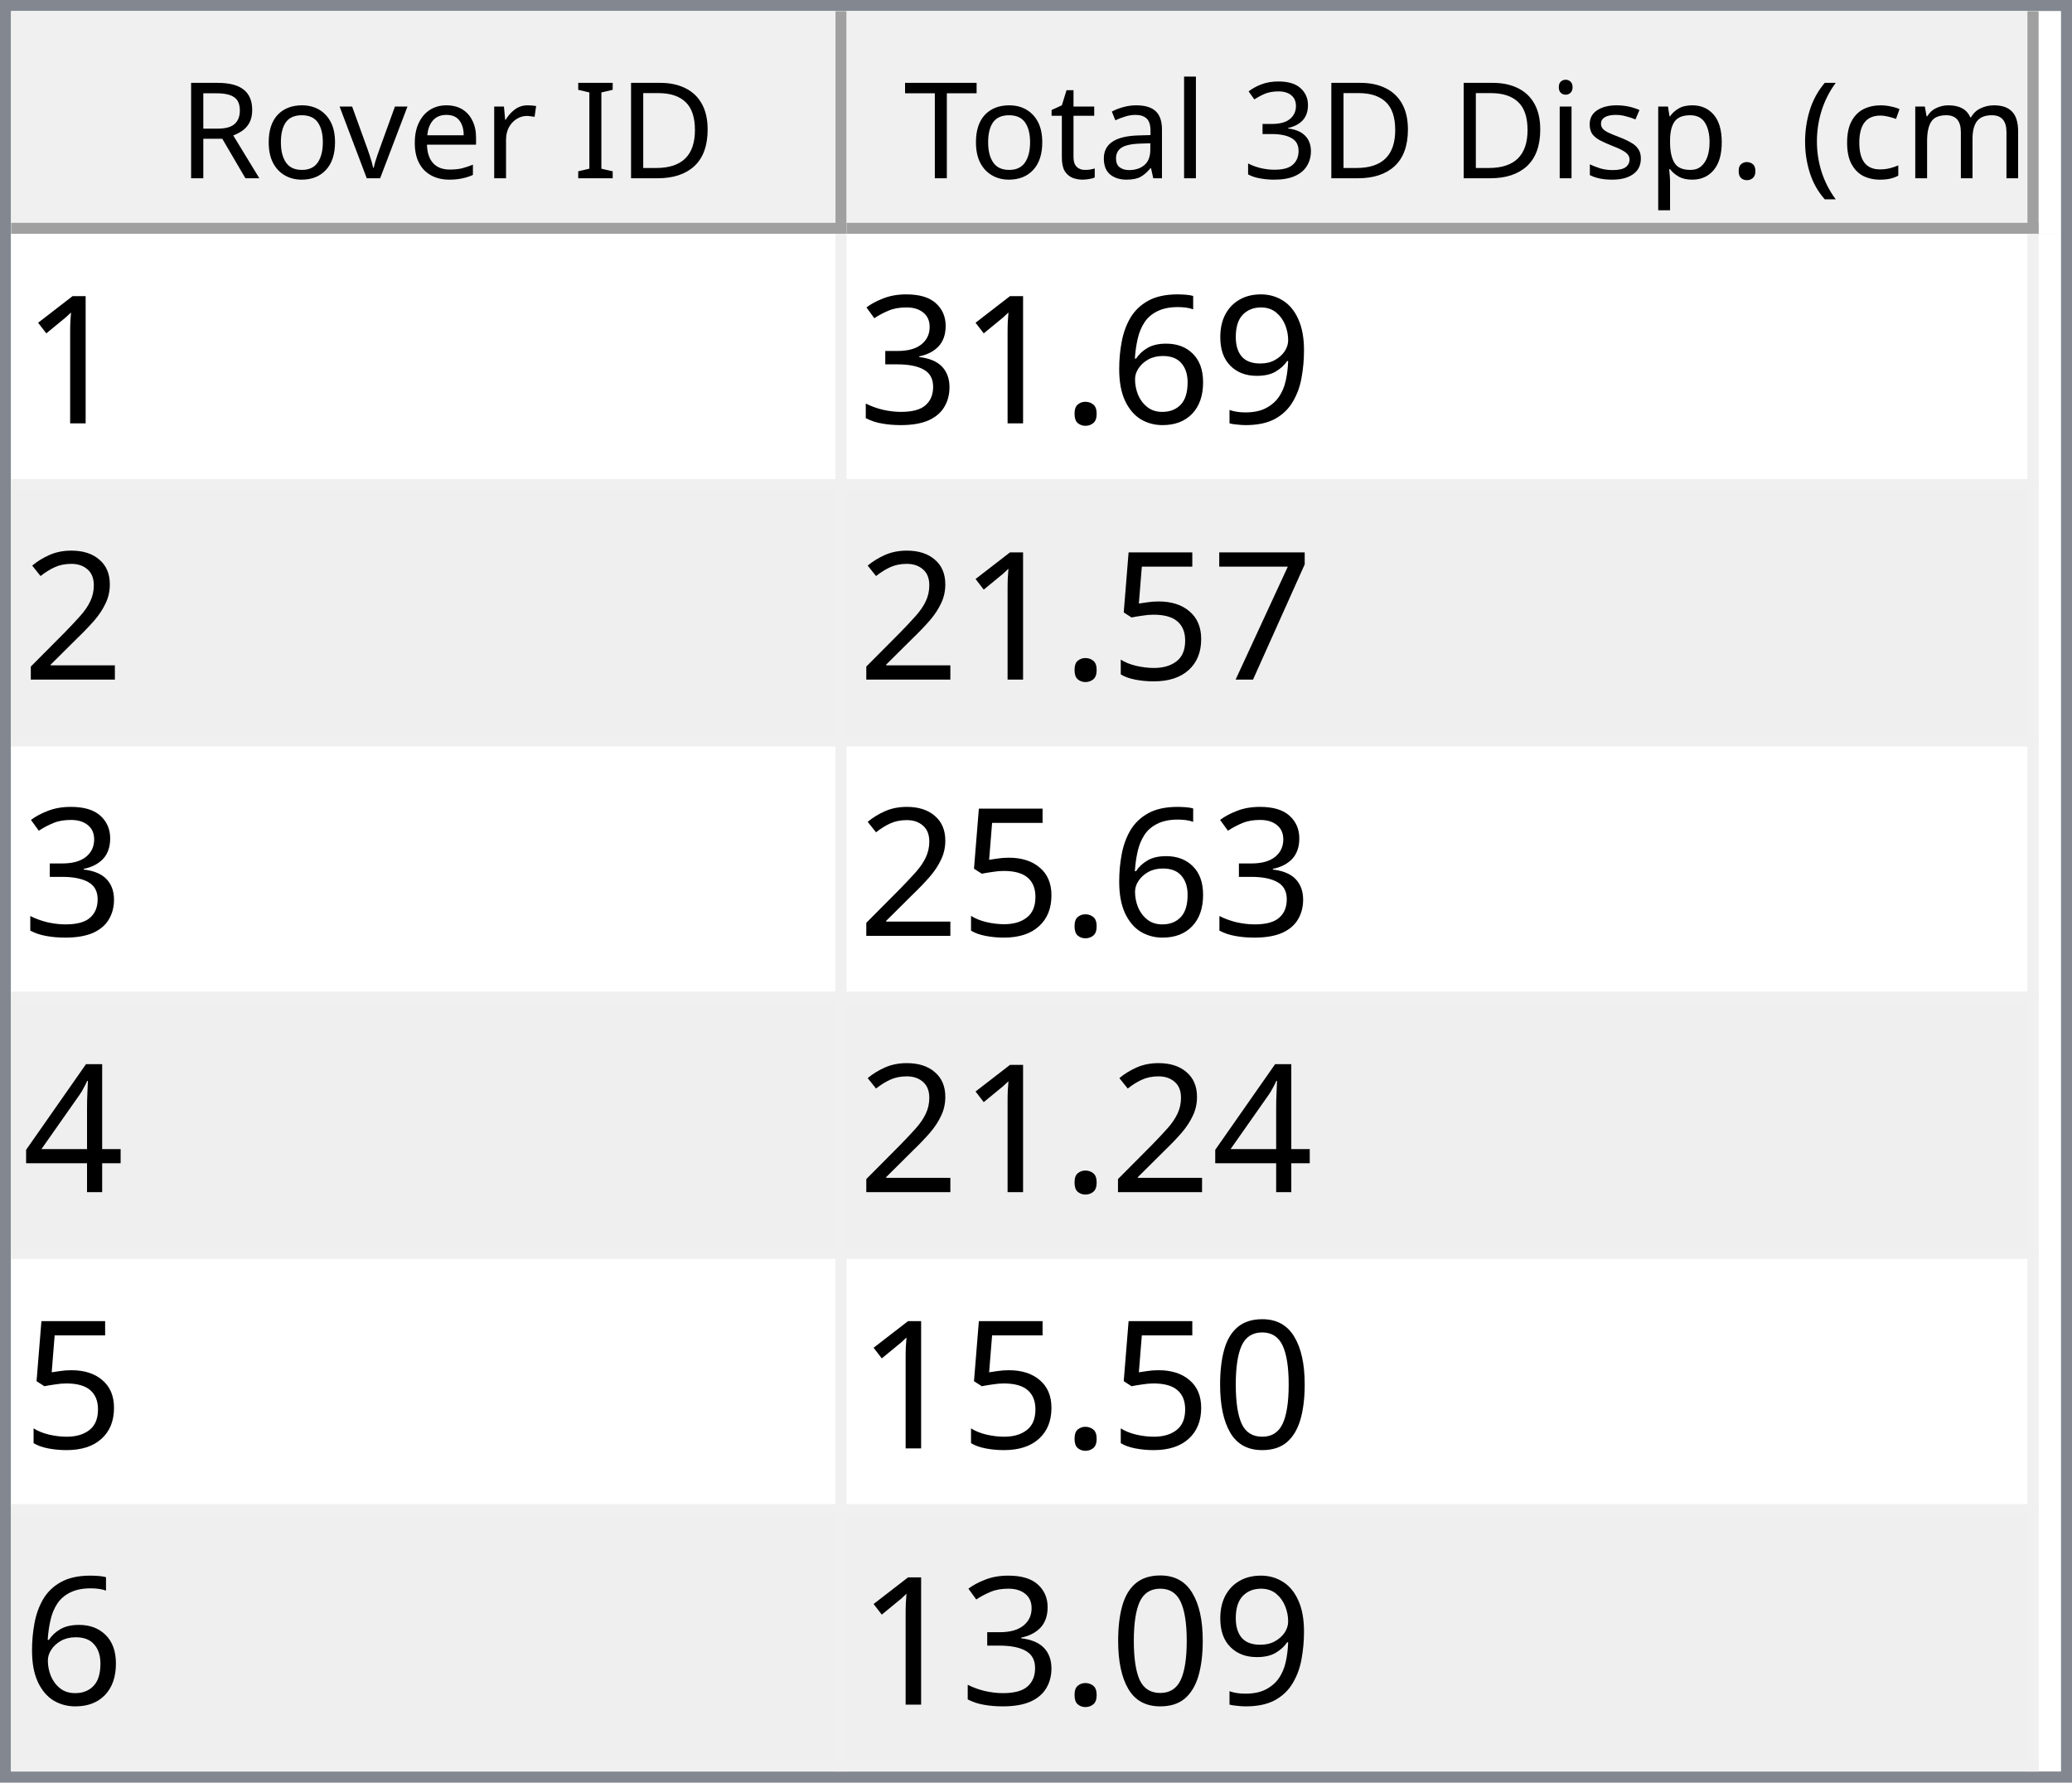
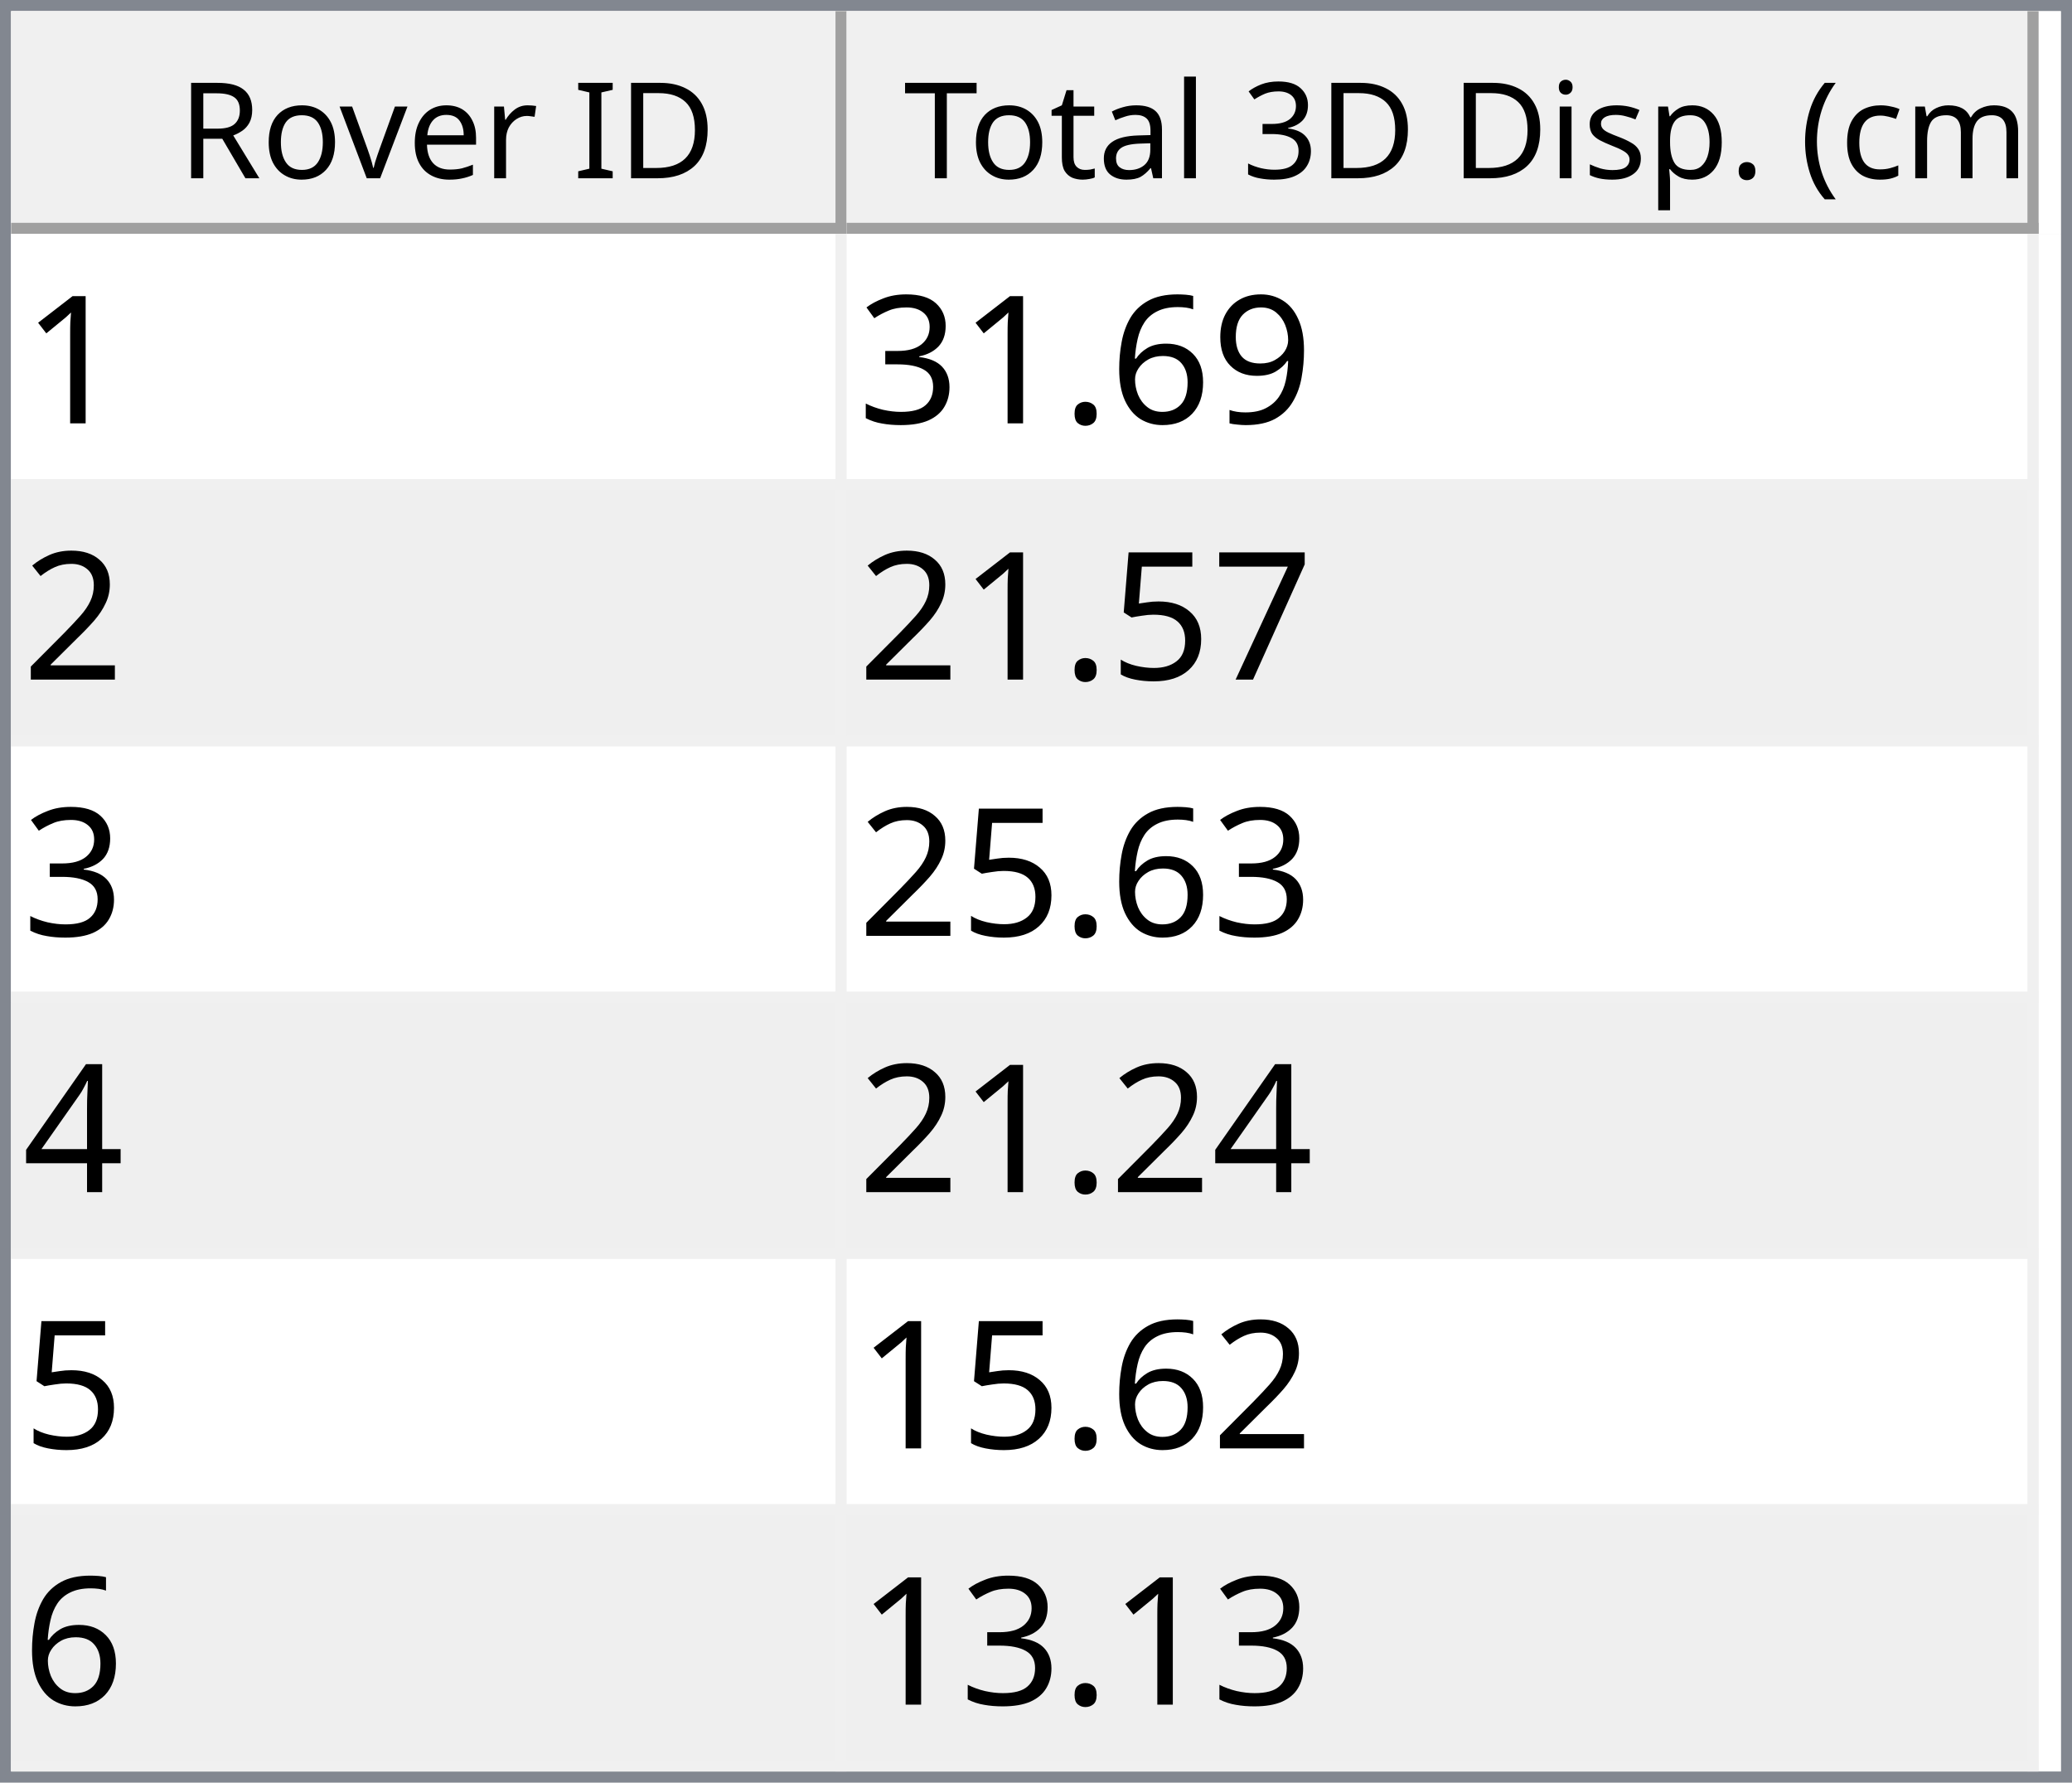
<svg xmlns="http://www.w3.org/2000/svg" style="fill-opacity:1; color-rendering:auto; color-interpolation:auto; text-rendering:auto; stroke:black; stroke-linecap:square; stroke-miterlimit:10; shape-rendering:auto; stroke-opacity:1; fill:black; stroke-dasharray:none; font-weight:normal; stroke-width:1; font-family:'Dialog'; font-style:normal; stroke-linejoin:miter; font-size:12px; stroke-dashoffset:0; image-rendering:auto;" width="186" height="160">
  <defs id="genericDefs" />
  <g>
    <defs id="defs1">
      <clipPath clipPathUnits="userSpaceOnUse" id="clipPath1">
        <path d="M0 0 L186 0 L186 160 L0 160 L0 0 Z" />
      </clipPath>
      <clipPath clipPathUnits="userSpaceOnUse" id="clipPath2">
        <path d="M0 0 L0 160 L186 160 L186 0 Z" />
      </clipPath>
      <clipPath clipPathUnits="userSpaceOnUse" id="clipPath3">
        <path d="M0 0 L0 20 L184 20 L184 0 Z" />
      </clipPath>
      <clipPath clipPathUnits="userSpaceOnUse" id="clipPath4">
        <path d="M0 0 L0 20 L75 20 L75 0 Z" />
      </clipPath>
      <clipPath clipPathUnits="userSpaceOnUse" id="clipPath5">
        <path d="M1 1 L1 19 L74 19 L74 1 Z" />
      </clipPath>
      <clipPath clipPathUnits="userSpaceOnUse" id="clipPath6">
        <path d="M0 0 L0 18 L73 18 L73 0 Z" />
      </clipPath>
      <clipPath clipPathUnits="userSpaceOnUse" id="clipPath7">
        <path d="M-0.5 -0.5 L-0.5 19.5 L74.5 19.5 L74.5 -0.5 Z" />
      </clipPath>
      <clipPath clipPathUnits="userSpaceOnUse" id="clipPath8">
        <path d="M0 0 L0 20 L107 20 L107 0 Z" />
      </clipPath>
      <clipPath clipPathUnits="userSpaceOnUse" id="clipPath9">
        <path d="M1 1 L1 19 L106 19 L106 1 Z" />
      </clipPath>
      <clipPath clipPathUnits="userSpaceOnUse" id="clipPath10">
        <path d="M0 0 L0 18 L105 18 L105 0 Z" />
      </clipPath>
      <clipPath clipPathUnits="userSpaceOnUse" id="clipPath11">
        <path d="M-0.5 -0.5 L-0.5 19.5 L106.5 19.5 L106.5 -0.5 Z" />
      </clipPath>
      <clipPath clipPathUnits="userSpaceOnUse" id="clipPath12">
        <path d="M0 0 L0 138 L184 138 L184 0 Z" />
      </clipPath>
      <clipPath clipPathUnits="userSpaceOnUse" id="clipPath13">
        <path d="M0 0 L0 138 L182 138 L182 0 Z" />
      </clipPath>
      <clipPath clipPathUnits="userSpaceOnUse" id="clipPath14">
        <path d="M-0.5 -0.5 L-0.5 137.5 L181.5 137.5 L181.5 -0.5 Z" />
      </clipPath>
      <clipPath clipPathUnits="userSpaceOnUse" id="clipPath15">
        <path d="M0 0 L0 22 L74 22 L74 0 Z" />
      </clipPath>
      <clipPath clipPathUnits="userSpaceOnUse" id="clipPath16">
        <path d="M0 0 L0 22 L106 22 L106 0 Z" />
      </clipPath>
      <font horiz-adv-x="64.551" id="font1">
        <font-face ascent="107.91" descent="25.098" units-per-em="100" style="font-style:normal; font-family:Segoe UI; font-weight:normal;" />
        <missing-glyph horiz-adv-x="64.551" d="M8.109 0 L8.109 68.266 L56.453 68.266 L56.453 0 L8.109 0 ZM15.328 7.234 L49.219 7.234 L49.219 61.031 L15.328 61.031 L15.328 7.234 Z" />
        <glyph unicode="D" horiz-adv-x="70.117" d="M9.188 0 L9.188 70.016 L28.516 70.016 Q65.531 70.016 65.531 35.891 Q65.531 19.672 55.25 9.836 Q44.969 0 27.734 0 L9.188 0 ZM17.391 62.594 L17.391 7.422 L27.828 7.422 Q41.609 7.422 49.273 14.797 Q56.938 22.172 56.938 35.688 Q56.938 62.594 28.328 62.594 L17.391 62.594 Z" />
        <glyph unicode="I" horiz-adv-x="26.611" d="M17.391 0 L9.188 0 L9.188 70.016 L17.391 70.016 L17.391 0 Z" />
        <glyph unicode=" " horiz-adv-x="27.393" d="" />
        <glyph unicode="r" horiz-adv-x="34.766" d="M34.188 41.891 Q32.078 43.5 28.125 43.5 Q23 43.5 19.555 38.672 Q16.109 33.844 16.109 25.484 L16.109 0 L8.109 0 L8.109 50 L16.109 50 L16.109 39.703 L16.312 39.703 Q18.016 44.969 21.531 47.922 Q25.047 50.875 29.391 50.875 Q32.516 50.875 34.188 50.203 L34.188 41.891 Z" />
        <glyph unicode="e" horiz-adv-x="52.295" d="M48.297 23 L12.984 23 Q13.188 14.656 17.484 10.109 Q21.781 5.562 29.297 5.562 Q37.75 5.562 44.828 11.141 L44.828 3.609 Q38.234 -1.172 27.391 -1.172 Q16.797 -1.172 10.742 5.641 Q4.688 12.453 4.688 24.812 Q4.688 36.469 11.305 43.82 Q17.922 51.172 27.734 51.172 Q37.547 51.172 42.922 44.828 Q48.297 38.484 48.297 27.203 L48.297 23 ZM40.094 29.781 Q40.047 36.719 36.75 40.578 Q33.453 44.438 27.594 44.438 Q21.922 44.438 17.969 40.383 Q14.016 36.328 13.094 29.781 L40.094 29.781 Z" />
        <glyph unicode="v" horiz-adv-x="47.9" d="M47.406 50 L27.484 0 L19.625 0 L0.688 50 L9.469 50 L22.172 13.672 Q23.578 9.672 23.922 6.688 L24.125 6.688 Q24.609 10.453 25.688 13.484 L38.969 50 L47.406 50 Z" />
        <glyph unicode="o" horiz-adv-x="58.594" d="M29 -1.172 Q17.922 -1.172 11.305 5.836 Q4.688 12.844 4.688 24.422 Q4.688 37.016 11.57 44.094 Q18.453 51.172 30.172 51.172 Q41.359 51.172 47.633 44.289 Q53.906 37.406 53.906 25.203 Q53.906 13.234 47.141 6.031 Q40.375 -1.172 29 -1.172 ZM29.594 44.438 Q21.875 44.438 17.383 39.188 Q12.891 33.938 12.891 24.703 Q12.891 15.828 17.43 10.695 Q21.969 5.562 29.594 5.562 Q37.359 5.562 41.531 10.594 Q45.703 15.625 45.703 24.906 Q45.703 34.281 41.531 39.359 Q37.359 44.438 29.594 44.438 Z" />
        <glyph unicode="R" horiz-adv-x="59.814" d="M59.375 0 L49.609 0 L37.891 19.625 Q36.281 22.359 34.766 24.289 Q33.25 26.219 31.664 27.438 Q30.078 28.656 28.25 29.219 Q26.422 29.781 24.125 29.781 L17.391 29.781 L17.391 0 L9.188 0 L9.188 70.016 L30.078 70.016 Q34.672 70.016 38.555 68.867 Q42.438 67.719 45.289 65.375 Q48.141 63.031 49.758 59.547 Q51.375 56.062 51.375 51.375 Q51.375 47.703 50.273 44.656 Q49.172 41.609 47.148 39.211 Q45.125 36.812 42.266 35.133 Q39.406 33.453 35.844 32.516 L35.844 32.328 Q37.594 31.547 38.891 30.547 Q40.188 29.547 41.359 28.18 Q42.531 26.812 43.68 25.078 Q44.828 23.344 46.234 21.047 L59.375 0 ZM17.391 62.594 L17.391 37.203 L28.516 37.203 Q31.594 37.203 34.203 38.133 Q36.812 39.062 38.719 40.797 Q40.625 42.531 41.703 45.047 Q42.781 47.562 42.781 50.688 Q42.781 56.297 39.141 59.445 Q35.5 62.594 28.609 62.594 L17.391 62.594 Z" />
        <glyph unicode=")" horiz-adv-x="30.176" d="M8.297 -15.922 L1.172 -15.922 Q16.406 2.344 16.406 26.812 Q16.406 51.469 1.078 70.016 L8.297 70.016 Q23.531 52.156 23.531 26.703 Q23.531 1.375 8.297 -15.922 Z" />
        <glyph unicode="m" horiz-adv-x="86.133" d="M79.109 0 L71.094 0 L71.094 28.719 Q71.094 37.016 68.531 40.727 Q65.969 44.438 59.906 44.438 Q54.781 44.438 51.195 39.75 Q47.609 35.062 47.609 28.516 L47.609 0 L39.594 0 L39.594 29.688 Q39.594 44.438 28.219 44.438 Q22.953 44.438 19.531 40.016 Q16.109 35.594 16.109 28.516 L16.109 0 L8.109 0 L8.109 50 L16.109 50 L16.109 42.094 L16.312 42.094 Q21.625 51.172 31.844 51.172 Q36.969 51.172 40.773 48.312 Q44.578 45.453 46 40.828 Q51.562 51.172 62.594 51.172 Q79.109 51.172 79.109 30.812 L79.109 0 Z" />
        <glyph unicode="c" horiz-adv-x="46.191" d="M42.188 2.297 Q36.422 -1.172 28.516 -1.172 Q17.828 -1.172 11.258 5.789 Q4.688 12.75 4.688 23.828 Q4.688 36.188 11.766 43.68 Q18.844 51.172 30.672 51.172 Q37.25 51.172 42.281 48.734 L42.281 40.531 Q36.719 44.438 30.375 44.438 Q22.703 44.438 17.797 38.945 Q12.891 33.453 12.891 24.516 Q12.891 15.719 17.508 10.641 Q22.125 5.562 29.891 5.562 Q36.422 5.562 42.188 9.906 L42.188 2.297 Z" />
        <glyph unicode="(" horiz-adv-x="30.176" d="M29.109 -15.922 L21.969 -15.922 Q6.844 1.375 6.844 26.703 Q6.844 52.156 21.969 70.016 L29.203 70.016 Q13.875 51.469 13.875 26.812 Q13.875 2.344 29.109 -15.922 Z" />
        <glyph unicode="." horiz-adv-x="21.68" d="M10.891 -1.078 Q8.641 -1.078 7.055 0.539 Q5.469 2.156 5.469 4.391 Q5.469 6.641 7.055 8.273 Q8.641 9.906 10.891 9.906 Q13.188 9.906 14.797 8.273 Q16.406 6.641 16.406 4.391 Q16.406 2.156 14.797 0.539 Q13.188 -1.078 10.891 -1.078 Z" />
        <glyph unicode="p" horiz-adv-x="58.789" d="M16.312 7.234 L16.109 7.234 L16.109 -23 L8.109 -23 L8.109 50 L16.109 50 L16.109 41.219 L16.312 41.219 Q22.219 51.172 33.594 51.172 Q43.266 51.172 48.688 44.461 Q54.109 37.75 54.109 26.469 Q54.109 13.922 48 6.375 Q41.891 -1.172 31.297 -1.172 Q21.578 -1.172 16.312 7.234 ZM16.109 27.391 L16.109 20.406 Q16.109 14.203 20.141 9.883 Q24.172 5.562 30.375 5.562 Q37.641 5.562 41.773 11.133 Q45.906 16.703 45.906 26.609 Q45.906 34.969 42.047 39.703 Q38.188 44.438 31.594 44.438 Q24.609 44.438 20.359 39.578 Q16.109 34.719 16.109 27.391 Z" />
        <glyph unicode="s" horiz-adv-x="42.432" d="M5.078 1.812 L5.078 10.406 Q11.625 5.562 19.484 5.562 Q30.031 5.562 30.031 12.594 Q30.031 14.594 29.125 15.992 Q28.219 17.391 26.68 18.461 Q25.141 19.531 23.07 20.383 Q21 21.234 18.609 22.172 Q15.281 23.484 12.766 24.828 Q10.25 26.172 8.57 27.859 Q6.891 29.547 6.031 31.695 Q5.172 33.844 5.172 36.719 Q5.172 40.234 6.789 42.945 Q8.406 45.656 11.086 47.484 Q13.766 49.312 17.211 50.242 Q20.656 51.172 24.312 51.172 Q30.812 51.172 35.938 48.922 L35.938 40.828 Q30.422 44.438 23.25 44.438 Q21 44.438 19.195 43.922 Q17.391 43.406 16.094 42.477 Q14.797 41.547 14.086 40.258 Q13.375 38.969 13.375 37.406 Q13.375 35.453 14.086 34.133 Q14.797 32.812 16.164 31.789 Q17.531 30.766 19.484 29.938 Q21.438 29.109 23.922 28.125 Q27.25 26.859 29.883 25.516 Q32.516 24.172 34.375 22.484 Q36.234 20.797 37.234 18.602 Q38.234 16.406 38.234 13.375 Q38.234 9.672 36.602 6.938 Q34.969 4.203 32.234 2.398 Q29.5 0.594 25.93 -0.289 Q22.359 -1.172 18.453 -1.172 Q10.75 -1.172 5.078 1.812 Z" />
        <glyph unicode="i" horiz-adv-x="24.219" d="M12.203 62.703 Q10.062 62.703 8.547 64.164 Q7.031 65.625 7.031 67.875 Q7.031 70.125 8.547 71.609 Q10.062 73.094 12.203 73.094 Q14.406 73.094 15.945 71.609 Q17.484 70.125 17.484 67.875 Q17.484 65.719 15.945 64.211 Q14.406 62.703 12.203 62.703 ZM16.109 0 L8.109 0 L8.109 50 L16.109 50 L16.109 0 Z" />
        <glyph unicode="3" horiz-adv-x="53.906" d="M46.531 19.828 Q46.531 15.094 44.75 11.211 Q42.969 7.328 39.719 4.57 Q36.469 1.812 31.93 0.297 Q27.391 -1.219 21.922 -1.219 Q11.922 -1.219 6 2.594 L6 11.188 Q13.094 5.609 22.219 5.609 Q25.875 5.609 28.828 6.539 Q31.781 7.469 33.906 9.227 Q36.031 10.984 37.18 13.477 Q38.328 15.969 38.328 19.094 Q38.328 32.812 18.797 32.812 L12.984 32.812 L12.984 39.594 L18.5 39.594 Q35.797 39.594 35.797 52.484 Q35.797 64.406 22.609 64.406 Q15.188 64.406 8.688 59.422 L8.688 67.188 Q15.375 71.188 24.609 71.188 Q29 71.188 32.57 69.969 Q36.141 68.75 38.68 66.555 Q41.219 64.359 42.609 61.281 Q44 58.203 44 54.5 Q44 40.672 30.031 36.719 L30.031 36.531 Q33.594 36.141 36.625 34.797 Q39.656 33.453 41.852 31.305 Q44.047 29.156 45.289 26.25 Q46.531 23.344 46.531 19.828 Z" />
        <glyph unicode="l" horiz-adv-x="24.219" d="M16.109 0 L8.109 0 L8.109 74.031 L16.109 74.031 L16.109 0 Z" />
        <glyph unicode="a" horiz-adv-x="50.879" d="M43.891 0 L35.891 0 L35.891 7.812 L35.688 7.812 Q30.469 -1.172 20.312 -1.172 Q12.844 -1.172 8.617 2.781 Q4.391 6.734 4.391 13.281 Q4.391 27.297 20.906 29.594 L35.891 31.688 Q35.891 44.438 25.594 44.438 Q16.547 44.438 9.281 38.281 L9.281 46.484 Q16.656 51.172 26.266 51.172 Q43.891 51.172 43.891 32.516 L43.891 0 ZM35.891 25.297 L23.828 23.641 Q18.266 22.859 15.43 20.875 Q12.594 18.891 12.594 13.875 Q12.594 10.203 15.211 7.883 Q17.828 5.562 22.172 5.562 Q28.125 5.562 32.008 9.742 Q35.891 13.922 35.891 20.312 L35.891 25.297 Z" />
        <glyph unicode="t" horiz-adv-x="33.887" d="M31.297 0.484 Q28.469 -1.078 23.828 -1.078 Q10.688 -1.078 10.688 13.578 L10.688 43.172 L2.094 43.172 L2.094 50 L10.688 50 L10.688 62.203 L18.703 64.797 L18.703 50 L31.297 50 L31.297 43.172 L18.703 43.172 L18.703 14.984 Q18.703 9.969 20.414 7.82 Q22.125 5.672 26.078 5.672 Q29.109 5.672 31.297 7.328 L31.297 0.484 Z" />
        <glyph unicode="T" horiz-adv-x="52.393" d="M50.594 62.594 L30.375 62.594 L30.375 0 L22.172 0 L22.172 62.594 L2 62.594 L2 70.016 L50.594 70.016 L50.594 62.594 Z" />
      </font>
      <font horiz-adv-x="75.0" id="font2">
        <font-face ascent="100.537" descent="21.973" units-per-em="100" style="font-style:normal; font-family:sans-serif; font-weight:normal;" />
        <missing-glyph horiz-adv-x="75.0" d="M12.5 0 L12.5 62.5 L62.5 62.5 L62.5 0 L12.5 0 ZM14.062 1.562 L60.938 1.562 L60.938 60.938 L14.062 60.938 L14.062 1.562 Z" />
        <glyph unicode="1" horiz-adv-x="55.615" d="M37.25 0 L28.469 0 L28.469 56 Q25.297 52.984 20.141 49.953 Q14.984 46.922 10.891 45.406 L10.891 53.906 Q18.266 57.375 23.781 62.305 Q29.297 67.234 31.594 71.875 L37.25 71.875 L37.25 0 Z" />
        <glyph unicode="9" horiz-adv-x="55.615" d="M5.469 16.547 L13.922 17.328 Q14.984 11.375 18.016 8.688 Q21.047 6 25.781 6 Q29.828 6 32.883 7.859 Q35.938 9.719 37.891 12.82 Q39.844 15.922 41.164 21.195 Q42.484 26.469 42.484 31.938 Q42.484 32.516 42.438 33.688 Q39.797 29.5 35.234 26.883 Q30.672 24.266 25.344 24.266 Q16.453 24.266 10.305 30.711 Q4.156 37.156 4.156 47.703 Q4.156 58.594 10.578 65.234 Q17 71.875 26.656 71.875 Q33.641 71.875 39.43 68.117 Q45.219 64.359 48.219 57.398 Q51.219 50.438 51.219 37.25 Q51.219 23.531 48.242 15.406 Q45.266 7.281 39.383 3.031 Q33.5 -1.219 25.594 -1.219 Q17.188 -1.219 11.867 3.445 Q6.547 8.109 5.469 16.547 ZM41.453 48.141 Q41.453 55.719 37.43 60.156 Q33.406 64.594 27.734 64.594 Q21.875 64.594 17.531 59.812 Q13.188 55.031 13.188 47.406 Q13.188 40.578 17.312 36.305 Q21.438 32.031 27.484 32.031 Q33.594 32.031 37.523 36.305 Q41.453 40.578 41.453 48.141 Z" />
        <glyph unicode="6" horiz-adv-x="55.615" d="M49.75 54.047 L41.016 53.375 Q39.844 58.547 37.703 60.891 Q34.125 64.656 28.906 64.656 Q24.703 64.656 21.531 62.312 Q17.391 59.281 14.992 53.469 Q12.594 47.656 12.5 36.922 Q15.672 41.75 20.266 44.094 Q24.859 46.438 29.891 46.438 Q38.672 46.438 44.852 39.969 Q51.031 33.5 51.031 23.25 Q51.031 16.5 48.125 10.719 Q45.219 4.938 40.141 1.859 Q35.062 -1.219 28.609 -1.219 Q17.625 -1.219 10.695 6.859 Q3.766 14.938 3.766 33.5 Q3.766 54.25 11.422 63.672 Q18.109 71.875 29.438 71.875 Q37.891 71.875 43.289 67.141 Q48.688 62.406 49.75 54.047 ZM13.875 23.188 Q13.875 18.656 15.797 14.508 Q17.719 10.359 21.188 8.18 Q24.656 6 28.469 6 Q34.031 6 38.039 10.492 Q42.047 14.984 42.047 22.703 Q42.047 30.125 38.086 34.398 Q34.125 38.672 28.125 38.672 Q22.172 38.672 18.023 34.398 Q13.875 30.125 13.875 23.188 Z" />
        <glyph unicode="." horiz-adv-x="27.783" d="M9.078 0 L9.078 10.016 L19.094 10.016 L19.094 0 L9.078 0 Z" />
        <glyph unicode="3" horiz-adv-x="55.615" d="M4.203 18.891 L12.984 20.062 Q14.5 12.594 18.141 9.297 Q21.781 6 27 6 Q33.203 6 37.477 10.297 Q41.75 14.594 41.75 20.953 Q41.75 27 37.797 30.93 Q33.844 34.859 27.734 34.859 Q25.25 34.859 21.531 33.891 L22.516 41.609 Q23.391 41.5 23.922 41.5 Q29.547 41.5 34.039 44.43 Q38.531 47.359 38.531 53.469 Q38.531 58.297 35.258 61.477 Q31.984 64.656 26.812 64.656 Q21.688 64.656 18.266 61.43 Q14.844 58.203 13.875 51.766 L5.078 53.328 Q6.688 62.156 12.398 67.016 Q18.109 71.875 26.609 71.875 Q32.469 71.875 37.398 69.359 Q42.328 66.844 44.945 62.5 Q47.562 58.156 47.562 53.266 Q47.562 48.641 45.07 44.828 Q42.578 41.016 37.703 38.766 Q44.047 37.312 47.562 32.695 Q51.078 28.078 51.078 21.141 Q51.078 11.766 44.242 5.25 Q37.406 -1.266 26.953 -1.266 Q17.531 -1.266 11.305 4.352 Q5.078 9.969 4.203 18.891 Z" />
        <glyph unicode="2" horiz-adv-x="55.615" d="M50.344 8.453 L50.344 0 L3.031 0 Q2.938 3.172 4.047 6.109 Q5.859 10.938 9.836 15.625 Q13.812 20.312 21.344 26.469 Q33.016 36.031 37.117 41.625 Q41.219 47.219 41.219 52.203 Q41.219 57.422 37.477 61.008 Q33.734 64.594 27.734 64.594 Q21.391 64.594 17.578 60.789 Q13.766 56.984 13.719 50.25 L4.688 51.172 Q5.609 61.281 11.664 66.578 Q17.719 71.875 27.938 71.875 Q38.234 71.875 44.242 66.164 Q50.25 60.453 50.25 52 Q50.25 47.703 48.492 43.555 Q46.734 39.406 42.656 34.812 Q38.578 30.219 29.109 22.219 Q21.188 15.578 18.945 13.211 Q16.703 10.844 15.234 8.453 L50.344 8.453 Z" />
        <glyph unicode="7" horiz-adv-x="55.615" d="M4.734 62.203 L4.734 70.656 L51.078 70.656 L51.078 63.812 Q44.234 56.547 37.523 44.484 Q30.812 32.422 27.156 19.672 Q24.516 10.688 23.781 0 L14.75 0 Q14.891 8.453 18.062 20.414 Q21.234 32.375 27.172 43.484 Q33.109 54.594 39.797 62.203 L4.734 62.203 Z" />
        <glyph unicode="5" horiz-adv-x="55.615" d="M4.156 18.75 L13.375 19.531 Q14.406 12.797 18.141 9.398 Q21.875 6 27.156 6 Q33.5 6 37.891 10.789 Q42.281 15.578 42.281 23.484 Q42.281 31 38.062 35.352 Q33.844 39.703 27 39.703 Q22.75 39.703 19.336 37.773 Q15.922 35.844 13.969 32.766 L5.719 33.844 L12.641 70.609 L48.25 70.609 L48.25 62.203 L19.672 62.203 L15.828 42.969 Q22.266 47.469 29.344 47.469 Q38.719 47.469 45.164 40.969 Q51.609 34.469 51.609 24.266 Q51.609 14.547 45.953 7.469 Q39.062 -1.219 27.156 -1.219 Q17.391 -1.219 11.211 4.25 Q5.031 9.719 4.156 18.75 Z" />
        <glyph unicode="4" horiz-adv-x="55.615" d="M32.328 0 L32.328 17.141 L1.266 17.141 L1.266 25.203 L33.938 71.578 L41.109 71.578 L41.109 25.203 L50.781 25.203 L50.781 17.141 L41.109 17.141 L41.109 0 L32.328 0 ZM32.328 25.203 L32.328 57.469 L9.906 25.203 L32.328 25.203 Z" />
-         <glyph unicode="0" horiz-adv-x="55.615" d="M4.156 35.297 Q4.156 48 6.766 55.742 Q9.375 63.484 14.523 67.68 Q19.672 71.875 27.484 71.875 Q33.25 71.875 37.594 69.555 Q41.938 67.234 44.773 62.867 Q47.609 58.5 49.219 52.227 Q50.828 45.953 50.828 35.297 Q50.828 22.703 48.242 14.969 Q45.656 7.234 40.508 3.008 Q35.359 -1.219 27.484 -1.219 Q17.141 -1.219 11.234 6.203 Q4.156 15.141 4.156 35.297 ZM13.188 35.297 Q13.188 17.672 17.312 11.836 Q21.438 6 27.484 6 Q33.547 6 37.672 11.859 Q41.797 17.719 41.797 35.297 Q41.797 52.984 37.672 58.789 Q33.547 64.594 27.391 64.594 Q21.344 64.594 17.719 59.469 Q13.188 52.938 13.188 35.297 Z" />
      </font>
    </defs>
    <g style="fill:white; stroke:white;">
      <rect x="0" y="0" width="186" style="clip-path:url(#clipPath1); stroke:none;" height="160" />
    </g>
    <g style="fill:white; text-rendering:optimizeSpeed; color-rendering:optimizeSpeed; image-rendering:optimizeSpeed; shape-rendering:crispEdges; stroke:white; color-interpolation:sRGB;">
      <rect x="0" width="186" height="160" y="0" style="stroke:none;" />
      <path style="stroke:none;" d="M0 160 L186 160 L186 0 L0 0 Z" />
    </g>
    <g style="fill:rgb(240,240,240); font-family:'Segoe UI'; stroke:rgb(240,240,240);">
      <rect x="0" y="0" width="186" style="clip-path:url(#clipPath2); stroke:none;" height="160" />
    </g>
    <g style="fill:rgb(130,135,144); font-family:'Segoe UI'; stroke:rgb(130,135,144);">
      <path d="M0 0 L186 0 L186 160 L0 160 L0 0 ZM1 1 L185 1 L185 159 L1 159 L1 1 Z" style="fill-rule:evenodd; clip-path:url(#clipPath2); stroke:none;" />
    </g>
    <g style="fill:white; font-family:'Segoe UI'; stroke:white;" transform="translate(1,1)">
      <rect x="0" y="0" width="184" style="clip-path:url(#clipPath3); stroke:none;" height="20" />
    </g>
    <g style="fill:rgb(240,240,240); font-family:'Segoe UI'; stroke:rgb(240,240,240);" transform="translate(1,1)">
      <rect x="0" y="0" width="75" style="clip-path:url(#clipPath4); stroke:none;" height="20" />
    </g>
    <g style="font-family:'Segoe UI';" transform="translate(2,2)">
      <text x="14" xml:space="preserve" y="14" style="clip-path:url(#clipPath6); stroke:none;">Rover ID</text>
    </g>
    <g style="fill:rgb(160,160,160); font-family:'Segoe UI'; stroke:rgb(160,160,160); stroke-linejoin:bevel;" transform="translate(1.5,1.5)">
      <line x1="74" x2="74" y1="0" style="fill:none; clip-path:url(#clipPath7);" y2="19" />
    </g>
    <g style="fill:rgb(160,160,160); font-family:'Segoe UI'; stroke:rgb(160,160,160); stroke-linejoin:bevel;" transform="matrix(1,0,0,1,1,1) translate(0.5,0.5)">
      <line x1="0" x2="74" y1="19" style="fill:none; clip-path:url(#clipPath7);" y2="19" />
    </g>
    <g style="fill:rgb(240,240,240); font-family:'Segoe UI'; stroke:rgb(240,240,240);" transform="translate(76,1)">
      <rect x="0" y="0" width="107" style="clip-path:url(#clipPath8); stroke:none;" height="20" />
    </g>
    <g style="font-family:'Segoe UI';" transform="translate(77,2)">
      <text x="1" xml:space="preserve" y="14" style="clip-path:url(#clipPath10); stroke:none;"> Total 3D Disp. (cm)</text>
    </g>
    <g style="fill:rgb(160,160,160); font-family:'Segoe UI'; stroke:rgb(160,160,160); stroke-linejoin:bevel;" transform="translate(76.5,1.5)">
      <line x1="106" x2="106" y1="0" style="fill:none; clip-path:url(#clipPath11);" y2="19" />
    </g>
    <g style="fill:rgb(160,160,160); font-family:'Segoe UI'; stroke:rgb(160,160,160); stroke-linejoin:bevel;" transform="matrix(1,0,0,1,76,1) translate(0.5,0.5)">
      <line x1="0" x2="106" y1="19" style="fill:none; clip-path:url(#clipPath11);" y2="19" />
    </g>
    <g style="fill:white; font-family:'Segoe UI'; stroke:white;" transform="translate(1,21)">
      <rect x="0" y="0" width="184" style="clip-path:url(#clipPath12); stroke:none;" height="138" />
    </g>
    <g style="fill:rgb(240,240,240); font-size:16px; font-family:sans-serif; stroke:rgb(240,240,240);" transform="translate(1,21)">
      <rect x="0" y="0" width="182" style="clip-path:url(#clipPath13); stroke:none;" height="138" />
      <line transform="translate(0.5,0.5)" x1="0" x2="181" y1="22" style="clip-path:url(#clipPath14); fill:none; stroke-linejoin:bevel;" y2="22" />
    </g>
    <g transform="matrix(1,0,0,1,1,21) translate(0.5,0.5)" style="fill:rgb(240,240,240); font-size:16px; font-family:sans-serif; stroke:rgb(240,240,240); stroke-linejoin:bevel;">
      <line x1="0" x2="181" y1="45" style="fill:none; clip-path:url(#clipPath14);" y2="45" />
    </g>
    <g transform="matrix(1,0,0,1,1,21) translate(0.5,0.5)" style="fill:rgb(240,240,240); font-size:16px; font-family:sans-serif; stroke:rgb(240,240,240); stroke-linejoin:bevel;">
      <line x1="0" x2="181" y1="68" style="fill:none; clip-path:url(#clipPath14);" y2="68" />
    </g>
    <g transform="matrix(1,0,0,1,1,21) translate(0.5,0.5)" style="fill:rgb(240,240,240); font-size:16px; font-family:sans-serif; stroke:rgb(240,240,240); stroke-linejoin:bevel;">
      <line x1="0" x2="181" y1="91" style="fill:none; clip-path:url(#clipPath14);" y2="91" />
    </g>
    <g transform="matrix(1,0,0,1,1,21) translate(0.5,0.5)" style="fill:rgb(240,240,240); font-size:16px; font-family:sans-serif; stroke:rgb(240,240,240); stroke-linejoin:bevel;">
      <line x1="0" x2="181" y1="114" style="fill:none; clip-path:url(#clipPath14);" y2="114" />
    </g>
    <g transform="matrix(1,0,0,1,1,21) translate(0.5,0.5)" style="fill:rgb(240,240,240); font-size:16px; font-family:sans-serif; stroke:rgb(240,240,240); stroke-linejoin:bevel;">
      <line x1="0" x2="181" y1="137" style="fill:none; clip-path:url(#clipPath14);" y2="137" />
    </g>
    <g transform="matrix(1,0,0,1,1,21) translate(0.5,0.5)" style="fill:rgb(240,240,240); font-size:16px; font-family:sans-serif; stroke:rgb(240,240,240); stroke-linejoin:bevel;">
      <line x1="74" x2="74" y1="0" style="fill:none; clip-path:url(#clipPath14);" y2="137" />
    </g>
    <g transform="matrix(1,0,0,1,1,21) translate(0.5,0.5)" style="fill:rgb(240,240,240); font-size:16px; font-family:sans-serif; stroke:rgb(240,240,240); stroke-linejoin:bevel;">
      <line x1="181" x2="181" y1="0" style="fill:none; clip-path:url(#clipPath14);" y2="137" />
    </g>
    <g style="fill:white; font-size:16px; font-family:sans-serif; stroke:white;" transform="matrix(1,0,0,1,1,21)">
      <rect x="0" y="0" width="74" style="clip-path:url(#clipPath15); stroke:none;" height="22" />
      <text x="1" y="17" style="fill:black; clip-path:url(#clipPath15); stroke:none;" xml:space="preserve">1</text>
    </g>
    <g style="fill:white; font-size:16px; font-family:sans-serif; stroke:white;" transform="matrix(1,0,0,1,1,21) translate(75,0)">
      <rect x="0" y="0" width="106" style="clip-path:url(#clipPath16); stroke:none;" height="22" />
      <text x="1" y="17" style="fill:black; clip-path:url(#clipPath16); stroke:none;" xml:space="preserve">31.69</text>
    </g>
    <g style="fill:rgb(239,239,239); font-size:16px; font-family:sans-serif; stroke:rgb(239,239,239);" transform="matrix(1,0,0,1,1,21) translate(0,23)">
      <rect x="0" y="0" width="74" style="clip-path:url(#clipPath15); stroke:none;" height="22" />
      <text x="1" y="17" style="fill:black; clip-path:url(#clipPath15); stroke:none;" xml:space="preserve">2</text>
    </g>
    <g style="fill:rgb(239,239,239); font-size:16px; font-family:sans-serif; stroke:rgb(239,239,239);" transform="matrix(1,0,0,1,1,21) translate(75,23)">
      <rect x="0" y="0" width="106" style="clip-path:url(#clipPath16); stroke:none;" height="22" />
      <text x="1" y="17" style="fill:black; clip-path:url(#clipPath16); stroke:none;" xml:space="preserve">21.57</text>
    </g>
    <g style="fill:white; font-size:16px; font-family:sans-serif; stroke:white;" transform="matrix(1,0,0,1,1,21) translate(0,46)">
      <rect x="0" y="0" width="74" style="clip-path:url(#clipPath15); stroke:none;" height="22" />
      <text x="1" y="17" style="fill:black; clip-path:url(#clipPath15); stroke:none;" xml:space="preserve">3</text>
    </g>
    <g style="fill:white; font-size:16px; font-family:sans-serif; stroke:white;" transform="matrix(1,0,0,1,1,21) translate(75,46)">
      <rect x="0" y="0" width="106" style="clip-path:url(#clipPath16); stroke:none;" height="22" />
      <text x="1" y="17" style="fill:black; clip-path:url(#clipPath16); stroke:none;" xml:space="preserve">25.63</text>
    </g>
    <g style="fill:rgb(239,239,239); font-size:16px; font-family:sans-serif; stroke:rgb(239,239,239);" transform="matrix(1,0,0,1,1,21) translate(0,69)">
      <rect x="0" y="0" width="74" style="clip-path:url(#clipPath15); stroke:none;" height="22" />
      <text x="1" y="17" style="fill:black; clip-path:url(#clipPath15); stroke:none;" xml:space="preserve">4</text>
    </g>
    <g style="fill:rgb(239,239,239); font-size:16px; font-family:sans-serif; stroke:rgb(239,239,239);" transform="matrix(1,0,0,1,1,21) translate(75,69)">
      <rect x="0" y="0" width="106" style="clip-path:url(#clipPath16); stroke:none;" height="22" />
      <text x="1" y="17" style="fill:black; clip-path:url(#clipPath16); stroke:none;" xml:space="preserve">21.24</text>
    </g>
    <g style="fill:white; font-size:16px; font-family:sans-serif; stroke:white;" transform="matrix(1,0,0,1,1,21) translate(0,92)">
      <rect x="0" y="0" width="74" style="clip-path:url(#clipPath15); stroke:none;" height="22" />
      <text x="1" y="17" style="fill:black; clip-path:url(#clipPath15); stroke:none;" xml:space="preserve">5</text>
    </g>
    <g style="fill:white; font-size:16px; font-family:sans-serif; stroke:white;" transform="matrix(1,0,0,1,1,21) translate(75,92)">
      <rect x="0" y="0" width="106" style="clip-path:url(#clipPath16); stroke:none;" height="22" />
-       <text x="1" y="17" style="fill:black; clip-path:url(#clipPath16); stroke:none;" xml:space="preserve">15.50</text>
+       <text x="1" y="17" style="fill:black; clip-path:url(#clipPath16); stroke:none;" xml:space="preserve">15.62</text>
    </g>
    <g style="fill:rgb(239,239,239); font-size:16px; font-family:sans-serif; stroke:rgb(239,239,239);" transform="matrix(1,0,0,1,1,21) translate(0,115)">
      <rect x="0" y="0" width="74" style="clip-path:url(#clipPath15); stroke:none;" height="22" />
      <text x="1" y="17" style="fill:black; clip-path:url(#clipPath15); stroke:none;" xml:space="preserve">6</text>
    </g>
    <g style="fill:rgb(239,239,239); font-size:16px; font-family:sans-serif; stroke:rgb(239,239,239);" transform="matrix(1,0,0,1,1,21) translate(75,115)">
      <rect x="0" y="0" width="106" style="clip-path:url(#clipPath16); stroke:none;" height="22" />
-       <text x="1" y="17" style="fill:black; clip-path:url(#clipPath16); stroke:none;" xml:space="preserve">13.09</text>
+       <text x="1" y="17" style="fill:black; clip-path:url(#clipPath16); stroke:none;" xml:space="preserve">13.13</text>
    </g>
  </g>
</svg>
